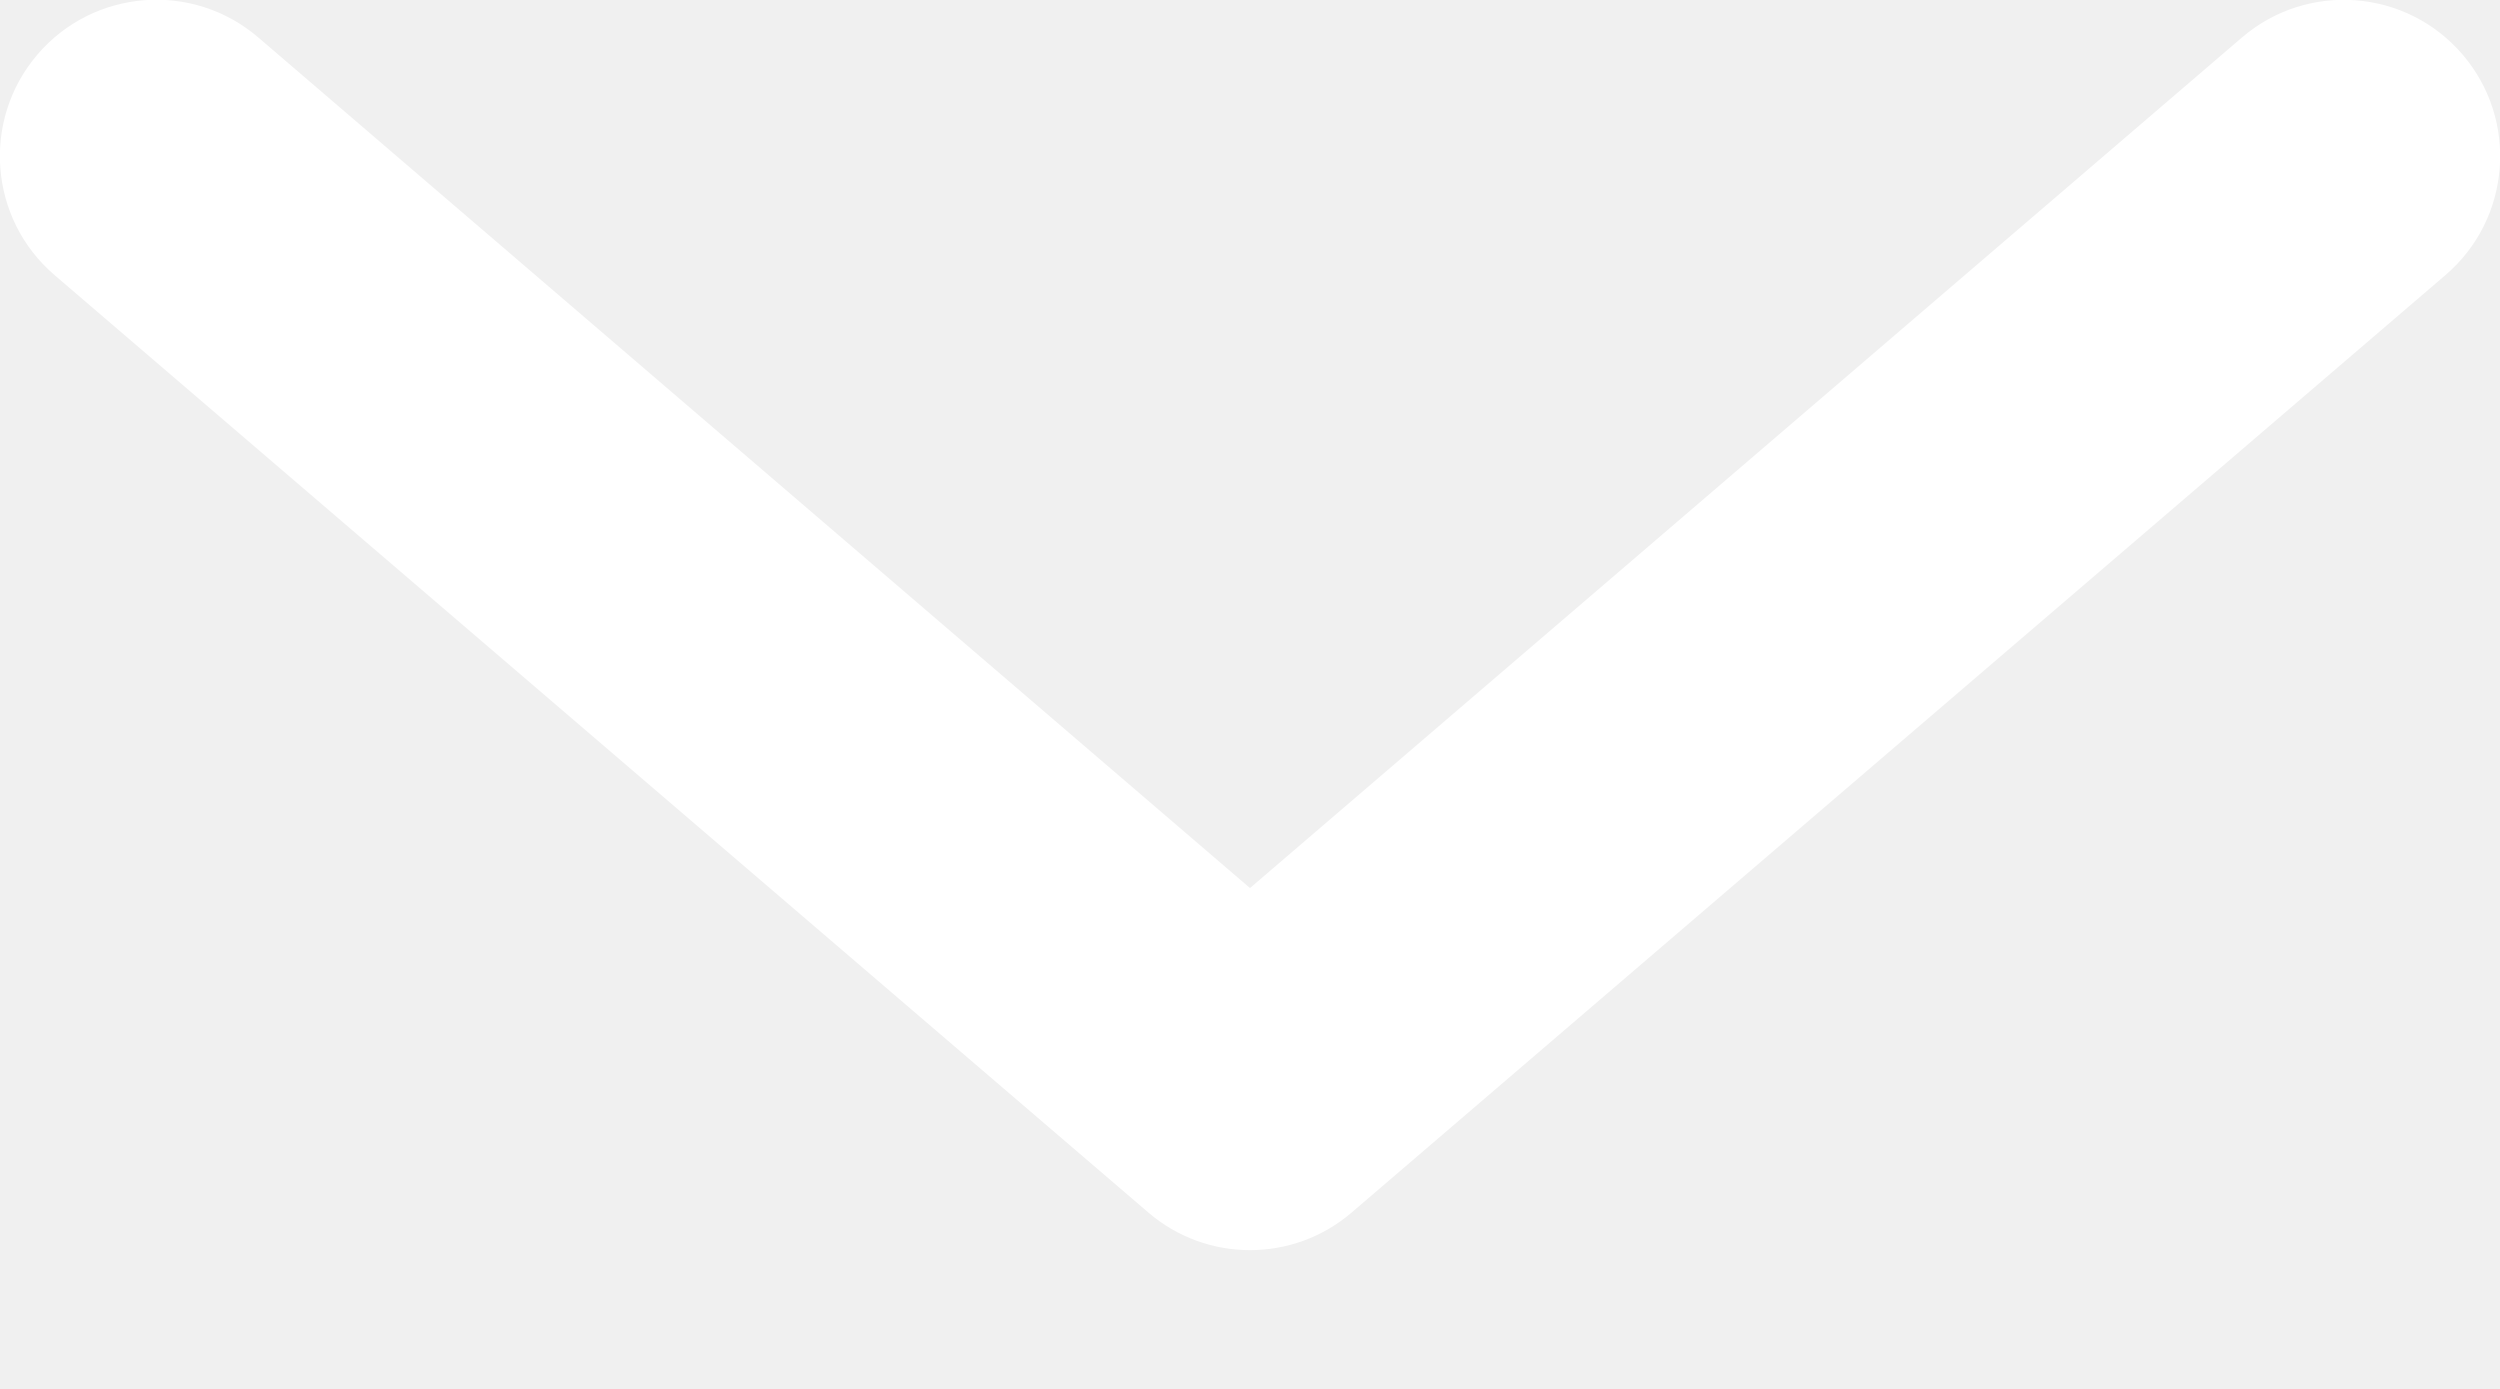
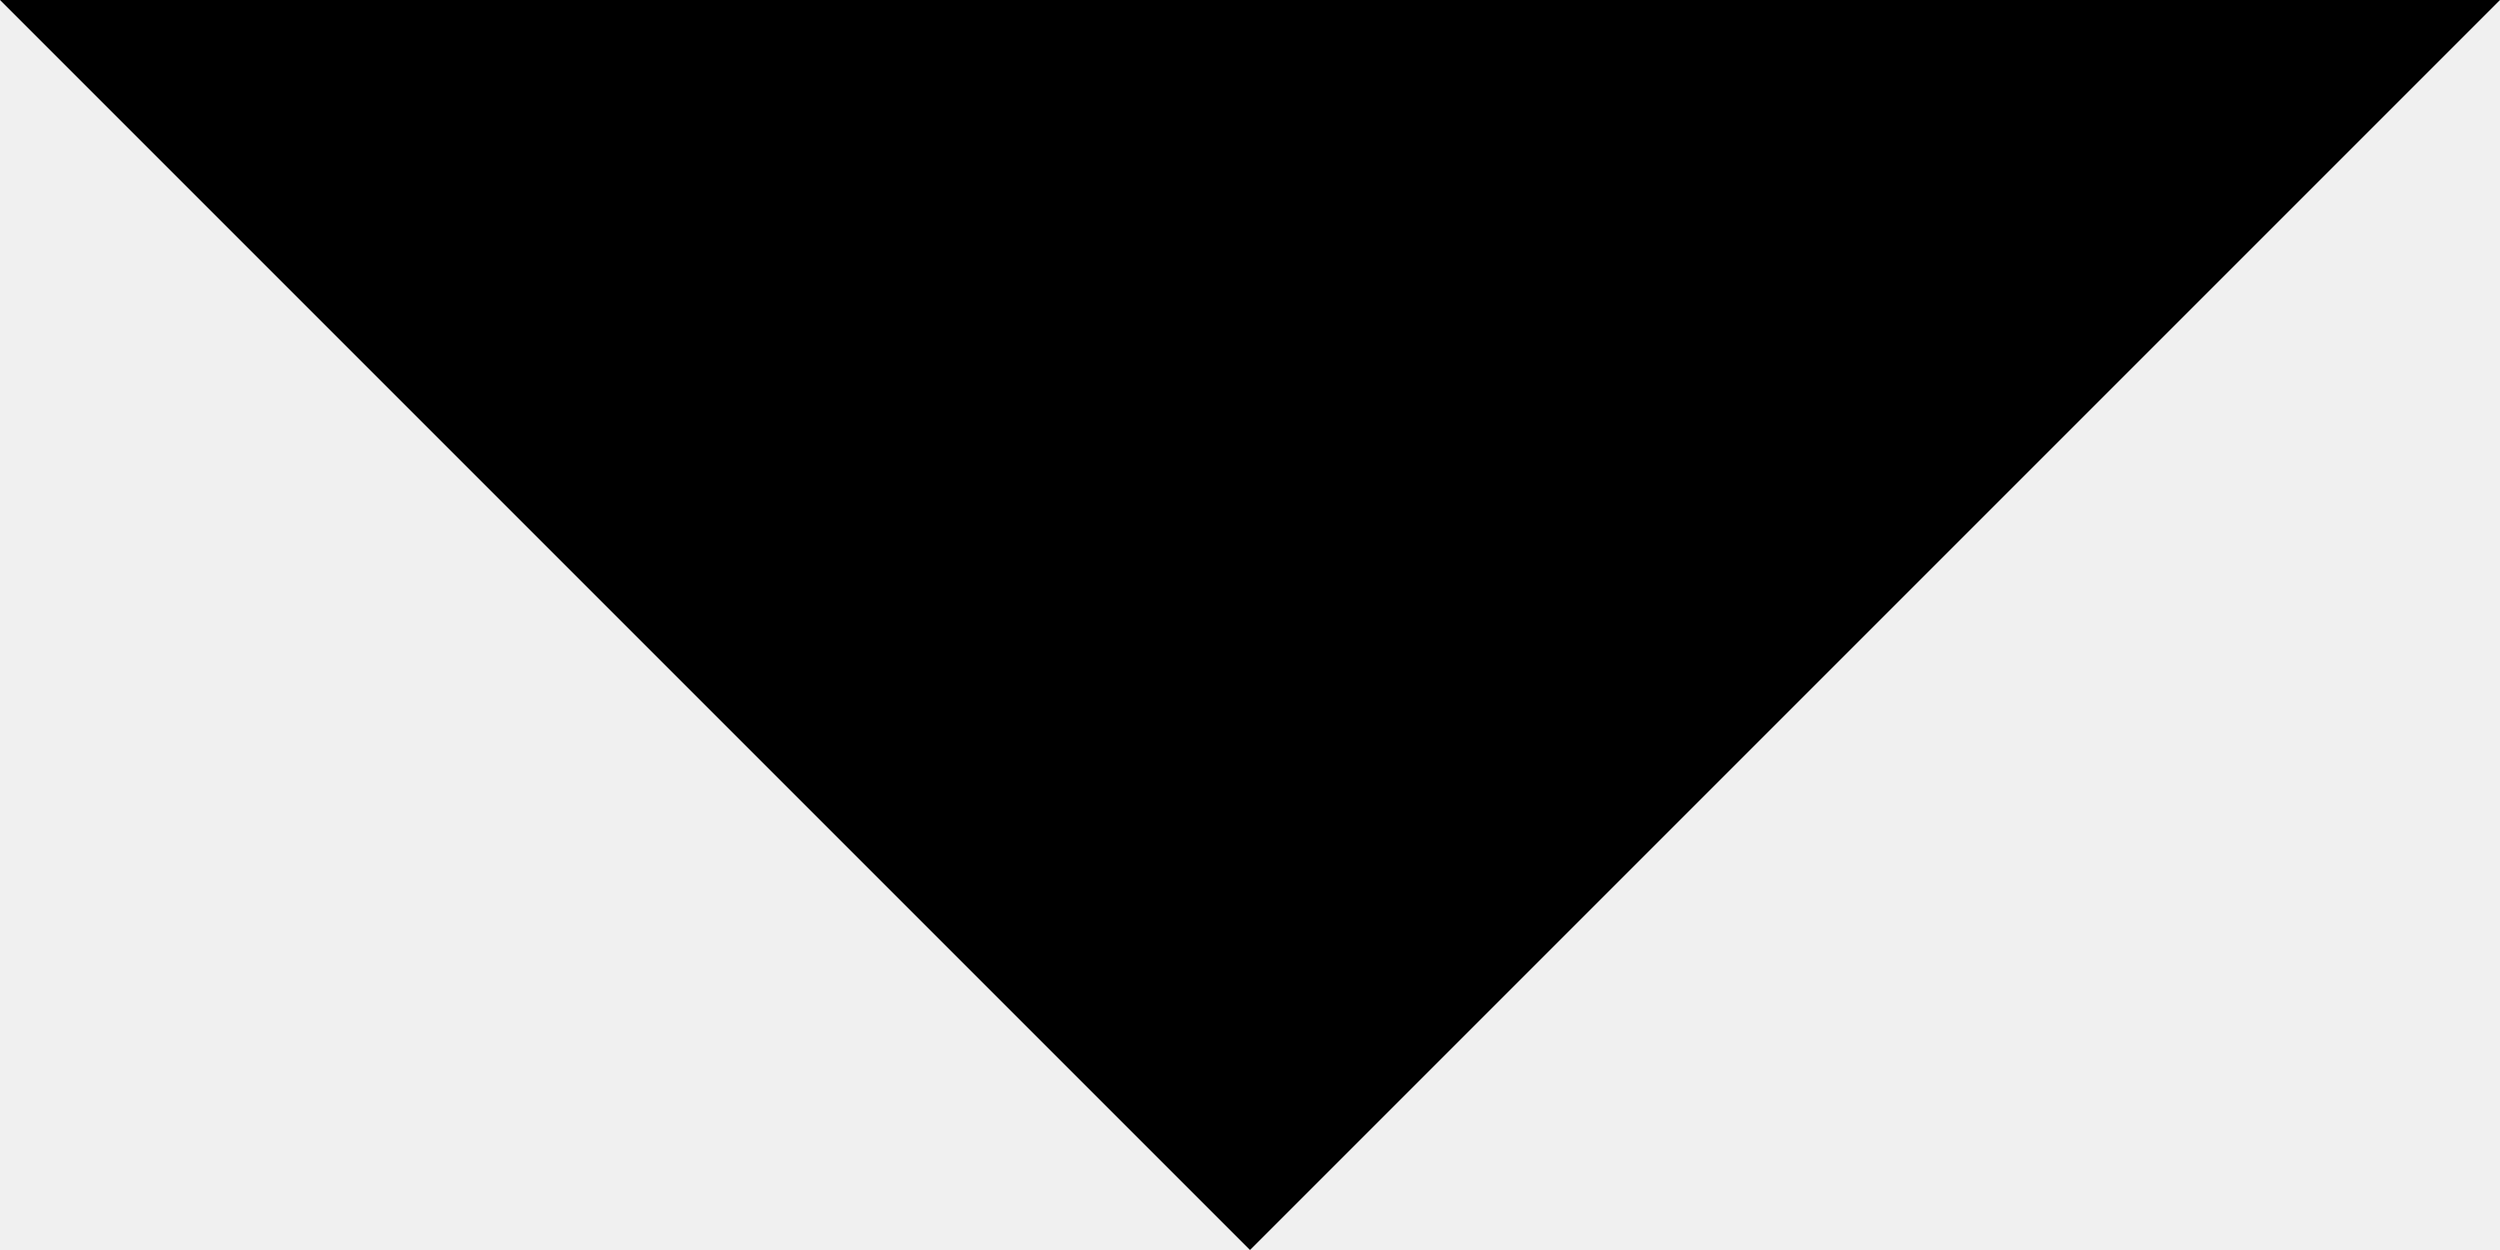
- <svg xmlns="http://www.w3.org/2000/svg" width="9" height="5">
-   <path d="M8.071.135a.562.562 0 1 1 .733.855L4.866 4.365a.562.562 0 0 1-.732 0L.196.99A.562.562 0 1 1 .93.135L4.5 3.197 8.071.135z" fill="#fff" fill-rule="evenodd" />
+ <svg xmlns="http://www.w3.org/2000/svg" width="8" height="4" viewBox="0 0 8 4" fill="none">
+   <path d="M0 0L4 4L8 0" fill="#000000" />
</svg>
